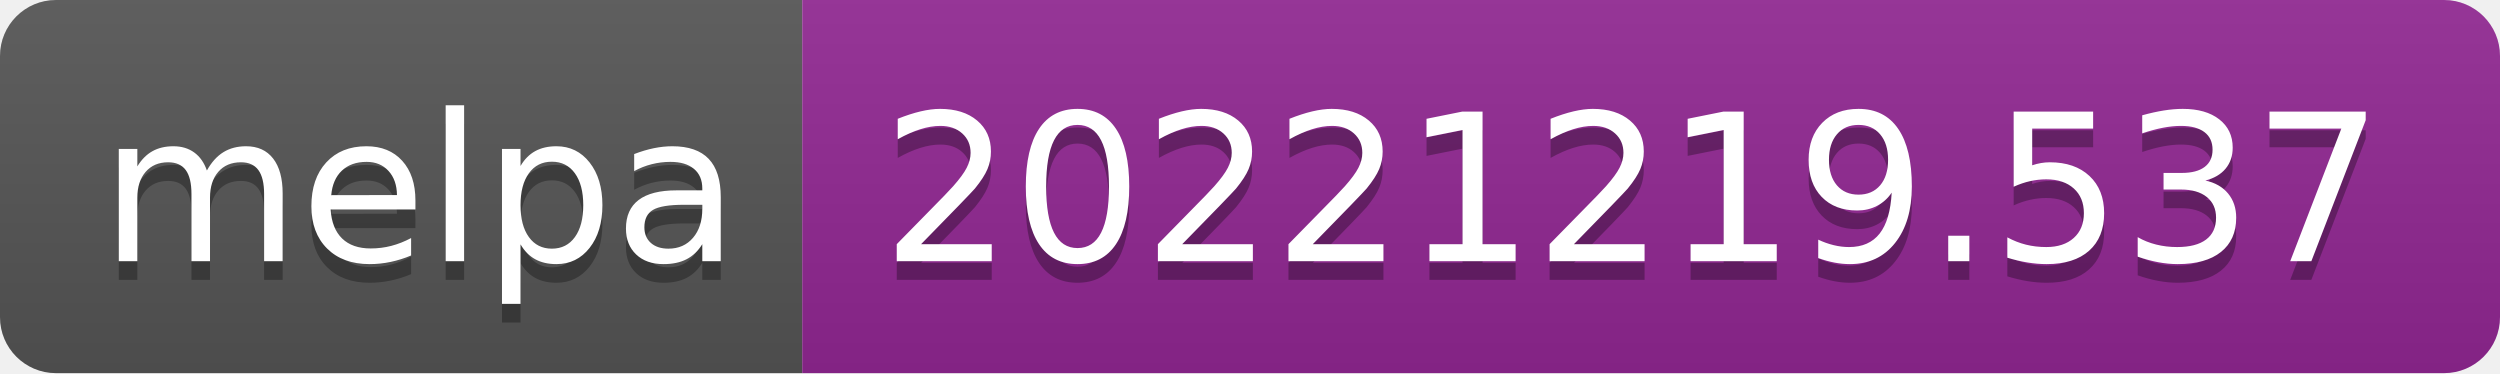
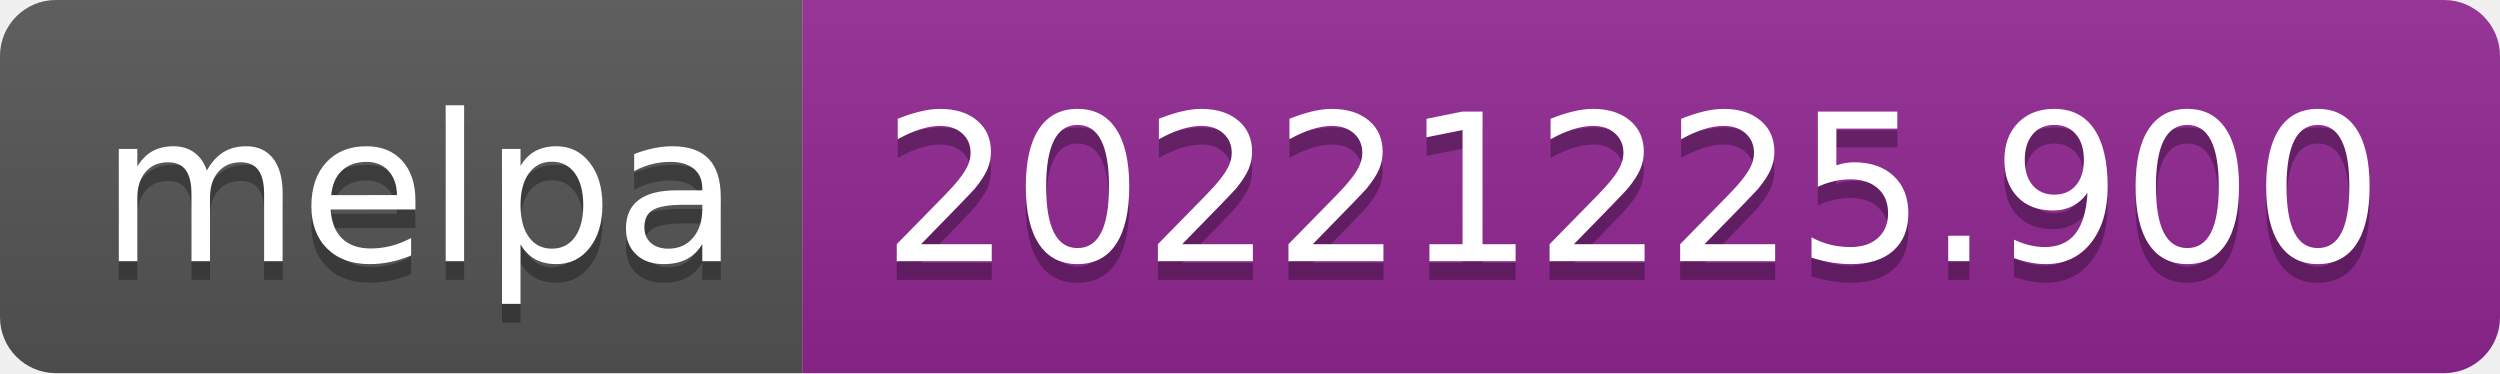
- <svg xmlns="http://www.w3.org/2000/svg" width="134" height="20" role="img" aria-label="melpa: 20221219.537">
+ <svg xmlns="http://www.w3.org/2000/svg" width="134" height="20" role="img" aria-label="melpa: 20221225.900">
  <linearGradient id="s" x2="0" y2="100%">
    <stop offset="0" stop-color="#bbb" stop-opacity=".1" />
    <stop offset="1" stop-opacity=".1" />
  </linearGradient>
  <clipPath id="r">
    <rect width="134" height="20" rx="3" fill="#fff" />
  </clipPath>
  <g clip-path="url(#r)">
    <rect width="43" height="20" fill="#555" />
    <rect x="43" width="91" height="20" fill="#922793" />
    <rect width="134" height="20" fill="url(#s)" />
  </g>
  <g fill="#fff" text-anchor="middle" font-family="Verdana,Geneva,DejaVu Sans,sans-serif" text-rendering="geometricPrecision" font-size="110">
    <text aria-hidden="true" x="225" y="150" fill="#010101" fill-opacity=".3" transform="scale(.1)" textLength="330">melpa</text>
    <text x="225" y="140" transform="scale(.1)" fill="#fff" textLength="330">melpa</text>
-     <text aria-hidden="true" x="875" y="150" fill="#010101" fill-opacity=".3" transform="scale(.1)" textLength="810">20221219.537</text>
-     <text x="875" y="140" transform="scale(.1)" fill="#fff" textLength="810">20221219.537</text>
+     <text aria-hidden="true" x="875" y="150" fill="#010101" fill-opacity=".3" transform="scale(.1)" textLength="810">20221225.900</text>
+     <text x="875" y="140" transform="scale(.1)" fill="#fff" textLength="810">20221225.900</text>
  </g>
</svg>
